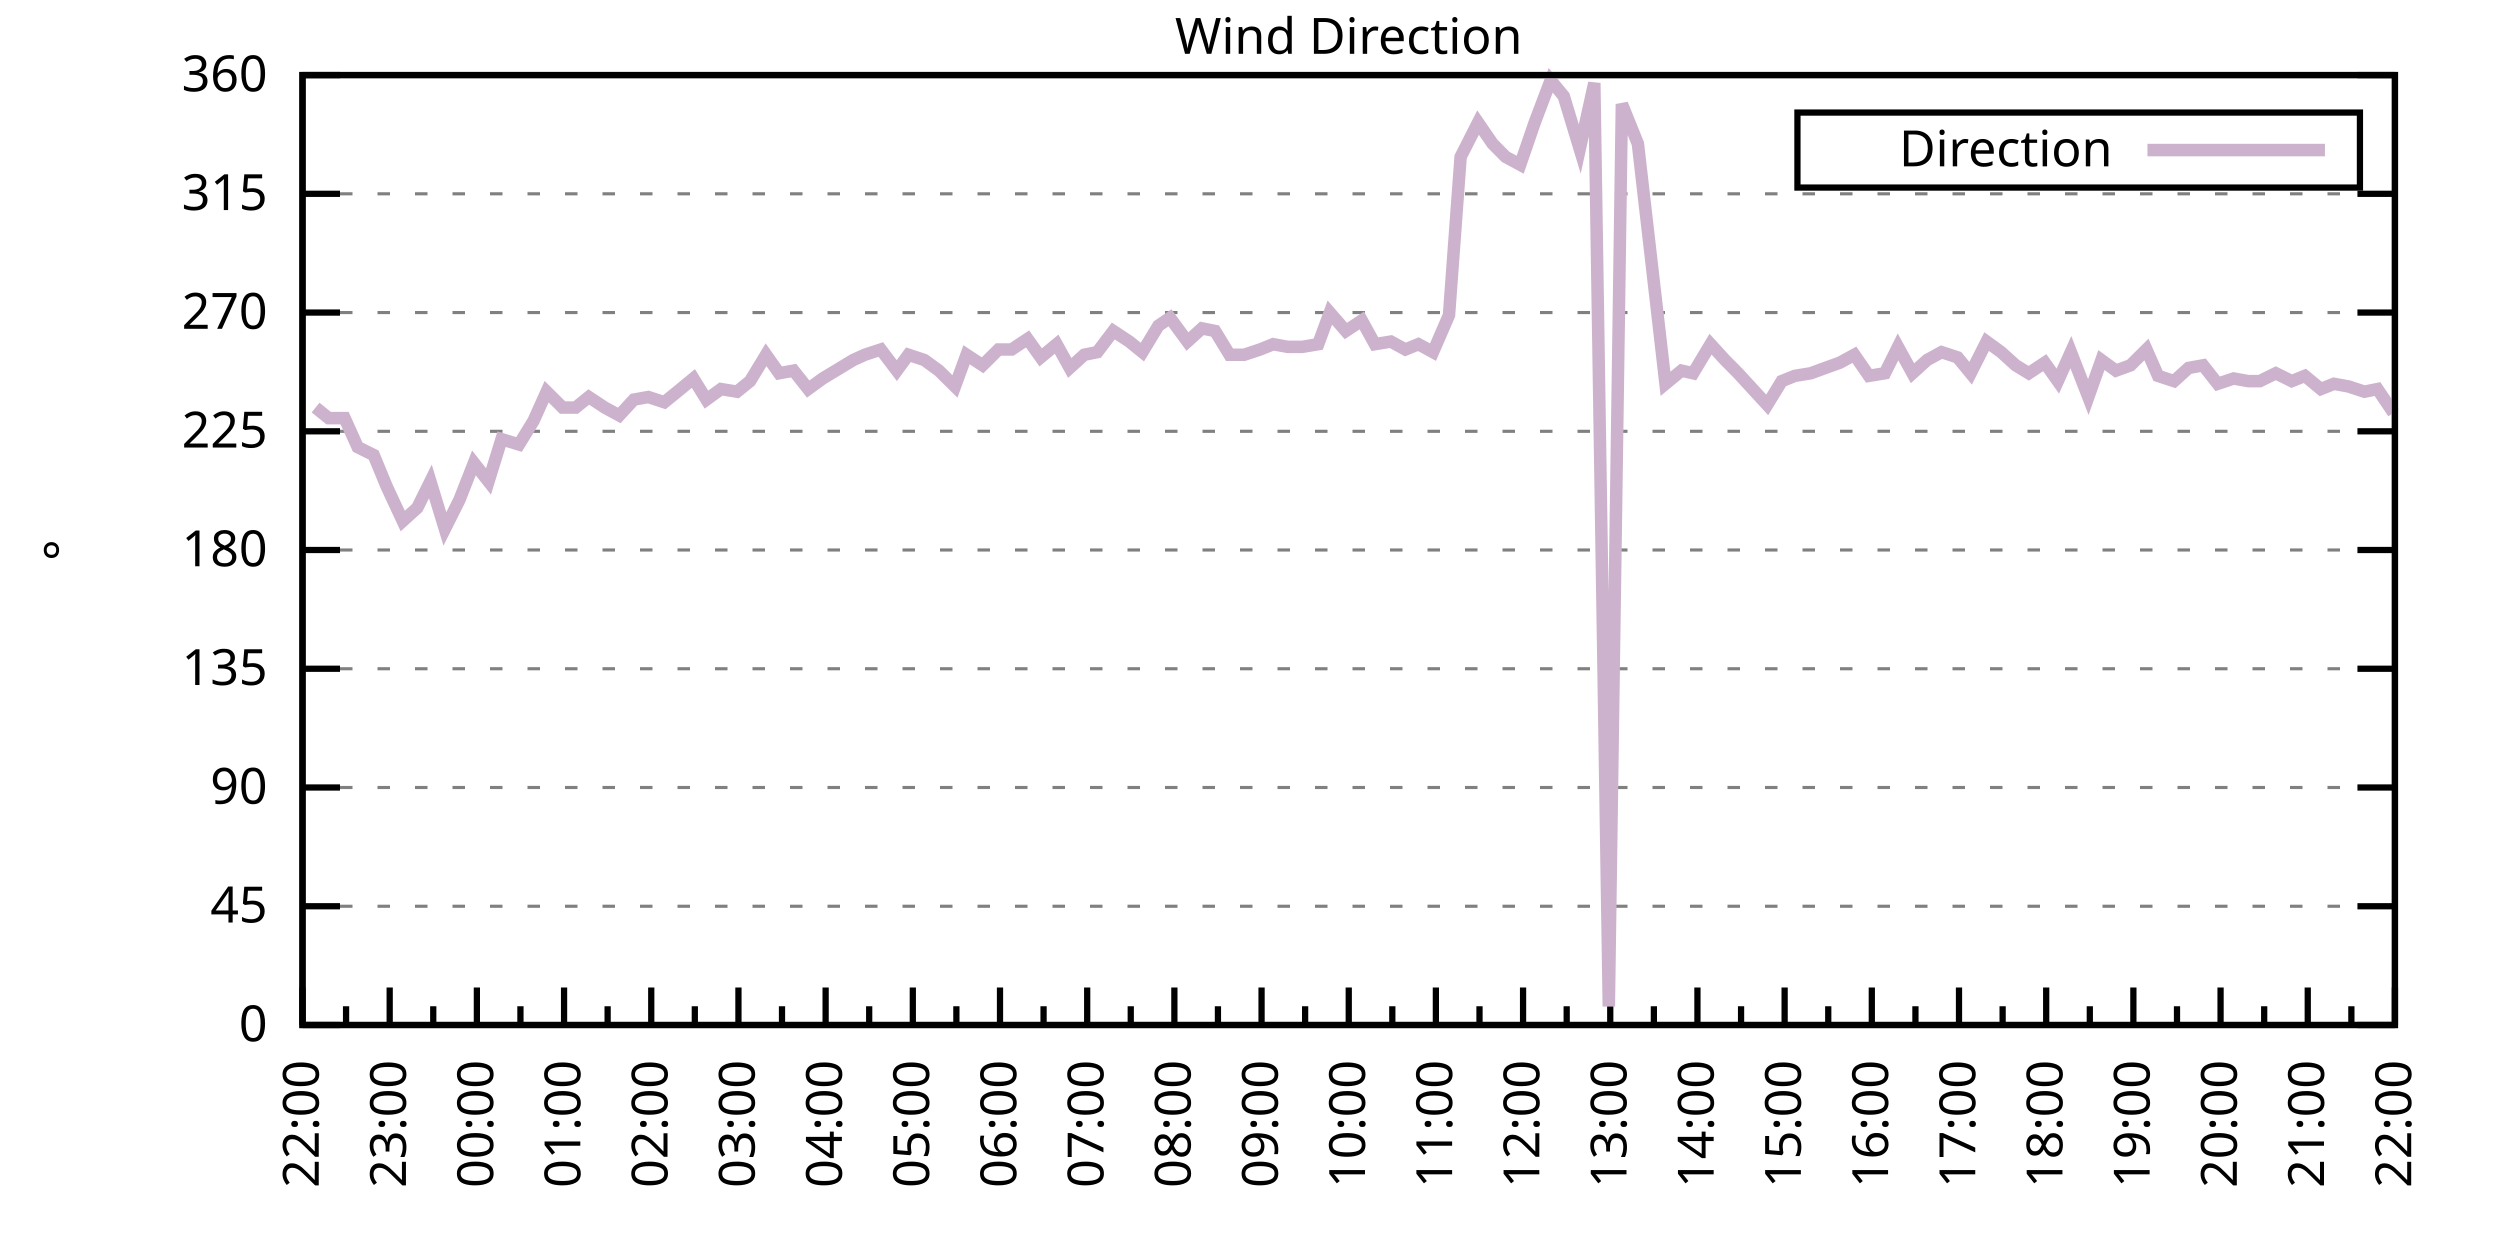
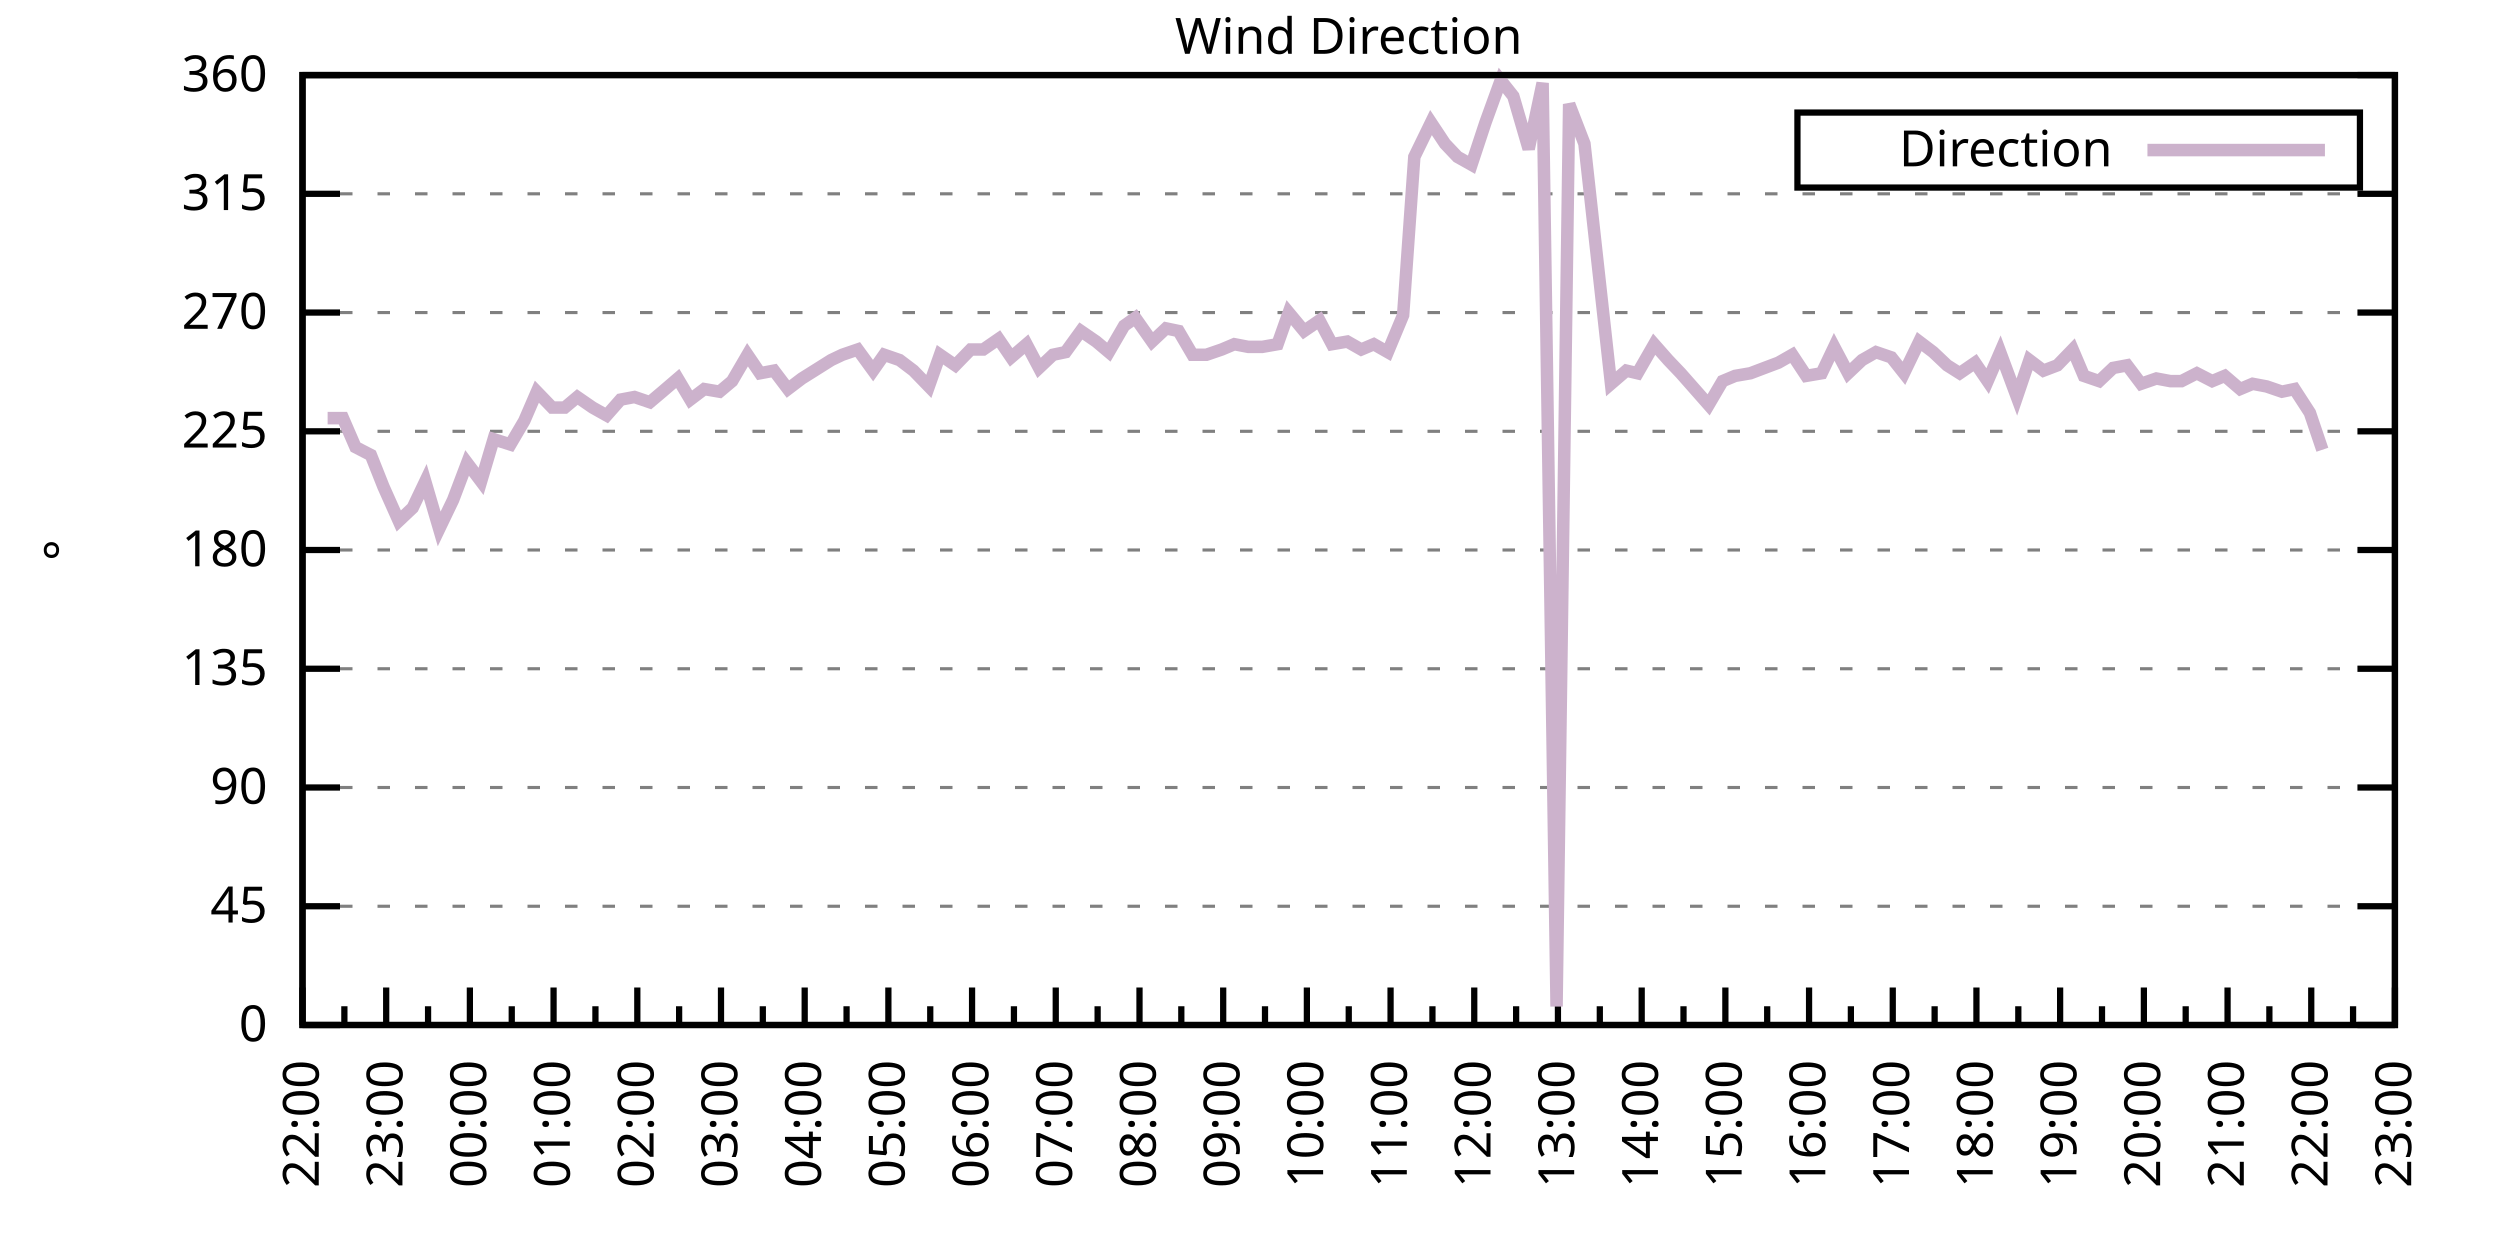
<svg xmlns="http://www.w3.org/2000/svg" xmlns:xlink="http://www.w3.org/1999/xlink" width="400" height="200" viewBox="0 0 400 200">
  <g id="gnuplot_canvas">
    <rect x="0" y="0" width="400" height="200" fill="none" />
    <defs>
      <circle id="gpDot" r="0.5" stroke-width="0.5" stroke="currentColor" />
      <path id="gpPt0" stroke-width="0.333" stroke="currentColor" d="M-1,0 h2 M0,-1 v2" />
      <path id="gpPt1" stroke-width="0.333" stroke="currentColor" d="M-1,-1 L1,1 M1,-1 L-1,1" />
      <path id="gpPt2" stroke-width="0.333" stroke="currentColor" d="M-1,0 L1,0 M0,-1 L0,1 M-1,-1 L1,1 M-1,1 L1,-1" />
      <rect id="gpPt3" stroke-width="0.333" stroke="currentColor" x="-1" y="-1" width="2" height="2" />
      <rect id="gpPt4" stroke-width="0.333" stroke="currentColor" fill="currentColor" x="-1" y="-1" width="2" height="2" />
      <circle id="gpPt5" stroke-width="0.333" stroke="currentColor" cx="0" cy="0" r="1" />
      <use xlink:href="#gpPt5" id="gpPt6" fill="currentColor" stroke="none" />
      <path id="gpPt7" stroke-width="0.333" stroke="currentColor" d="M0,-1.33 L-1.33,0.67 L1.33,0.67 z" />
      <use xlink:href="#gpPt7" id="gpPt8" fill="currentColor" stroke="none" />
      <use xlink:href="#gpPt7" id="gpPt9" stroke="currentColor" transform="rotate(180)" />
      <use xlink:href="#gpPt9" id="gpPt10" fill="currentColor" stroke="none" />
      <use xlink:href="#gpPt3" id="gpPt11" stroke="currentColor" transform="rotate(45)" />
      <use xlink:href="#gpPt11" id="gpPt12" fill="currentColor" stroke="none" />
      <path id="gpPt13" stroke-width="0.333" stroke="currentColor" d="M0,1.330 L1.265,0.411 L0.782,-1.067 L-0.782,-1.076 L-1.265,0.411 z" />
      <use xlink:href="#gpPt13" id="gpPt14" fill="currentColor" stroke="none" />
      <filter id="textbox" filterUnits="objectBoundingBox" x="0" y="0" height="1" width="1">
        <feFlood flood-color="white" flood-opacity="1" result="bgnd" />
        <feComposite in="SourceGraphic" in2="bgnd" operator="atop" />
      </filter>
      <filter id="greybox" filterUnits="objectBoundingBox" x="0" y="0" height="1" width="1">
        <feFlood flood-color="lightgrey" flood-opacity="1" result="grey" />
        <feComposite in="SourceGraphic" in2="grey" operator="atop" />
      </filter>
    </defs>
    <g fill="none" color="white" stroke="currentColor" stroke-width="1.00" stroke-linecap="butt" stroke-linejoin="miter">
</g>
    <g fill="none" color="black" stroke="currentColor" stroke-width="1.00" stroke-linecap="butt" stroke-linejoin="miter">
      <g stroke="none" shape-rendering="crispEdges">
        <polygon fill="rgb(255, 255, 255)" points="48.40,164.00 383.18,164.00 383.18,12.02 48.40,12.02 " />
      </g>
    </g>
    <g fill="none" color="black" stroke="currentColor" stroke-width="1.00" stroke-linecap="butt" stroke-linejoin="miter">
</g>
    <g fill="none" color="black" stroke="black" stroke-width="0.50" stroke-linecap="butt" stroke-linejoin="miter">
</g>
    <g fill="none" color="gray" stroke="currentColor" stroke-width="0.50" stroke-linecap="butt" stroke-linejoin="miter">
      <path stroke="gray" stroke-dasharray="2,4" class="gridline" d="M48.40,164.00 L383.19,164.00  " />
    </g>
    <g fill="none" color="gray" stroke="gray" stroke-width="1.00" stroke-linecap="butt" stroke-linejoin="miter">
</g>
    <g fill="none" color="black" stroke="currentColor" stroke-width="1.00" stroke-linecap="butt" stroke-linejoin="miter">
      <path stroke="black" d="M48.40,164.00 L54.40,164.00 M383.19,164.00 L377.19,164.00  " />
      <g transform="translate(42.80,166.60)" stroke="none" fill="black" font-family="Sans" font-size="8.00" text-anchor="end">
        <text>
          <tspan font-family="Sans"> 0</tspan>
        </text>
      </g>
    </g>
    <g fill="none" color="black" stroke="currentColor" stroke-width="1.00" stroke-linecap="butt" stroke-linejoin="miter">
</g>
    <g fill="none" color="black" stroke="black" stroke-width="0.50" stroke-linecap="butt" stroke-linejoin="miter">
</g>
    <g fill="none" color="gray" stroke="currentColor" stroke-width="0.50" stroke-linecap="butt" stroke-linejoin="miter">
      <path stroke="gray" stroke-dasharray="2,4" class="gridline" d="M48.40,145.00 L383.19,145.00  " />
    </g>
    <g fill="none" color="gray" stroke="gray" stroke-width="1.00" stroke-linecap="butt" stroke-linejoin="miter">
</g>
    <g fill="none" color="black" stroke="currentColor" stroke-width="1.00" stroke-linecap="butt" stroke-linejoin="miter">
      <path stroke="black" d="M48.40,145.00 L54.40,145.00 M383.19,145.00 L377.19,145.00  " />
      <g transform="translate(42.80,147.60)" stroke="none" fill="black" font-family="Sans" font-size="8.00" text-anchor="end">
        <text>
          <tspan font-family="Sans"> 45</tspan>
        </text>
      </g>
    </g>
    <g fill="none" color="black" stroke="currentColor" stroke-width="1.00" stroke-linecap="butt" stroke-linejoin="miter">
</g>
    <g fill="none" color="black" stroke="black" stroke-width="0.50" stroke-linecap="butt" stroke-linejoin="miter">
</g>
    <g fill="none" color="gray" stroke="currentColor" stroke-width="0.50" stroke-linecap="butt" stroke-linejoin="miter">
      <path stroke="gray" stroke-dasharray="2,4" class="gridline" d="M48.40,126.00 L383.19,126.00  " />
    </g>
    <g fill="none" color="gray" stroke="gray" stroke-width="1.00" stroke-linecap="butt" stroke-linejoin="miter">
</g>
    <g fill="none" color="black" stroke="currentColor" stroke-width="1.00" stroke-linecap="butt" stroke-linejoin="miter">
      <path stroke="black" d="M48.40,126.00 L54.40,126.00 M383.19,126.00 L377.19,126.00  " />
      <g transform="translate(42.80,128.60)" stroke="none" fill="black" font-family="Sans" font-size="8.00" text-anchor="end">
        <text>
          <tspan font-family="Sans"> 90</tspan>
        </text>
      </g>
    </g>
    <g fill="none" color="black" stroke="currentColor" stroke-width="1.00" stroke-linecap="butt" stroke-linejoin="miter">
</g>
    <g fill="none" color="black" stroke="black" stroke-width="0.50" stroke-linecap="butt" stroke-linejoin="miter">
</g>
    <g fill="none" color="gray" stroke="currentColor" stroke-width="0.50" stroke-linecap="butt" stroke-linejoin="miter">
      <path stroke="gray" stroke-dasharray="2,4" class="gridline" d="M48.40,107.00 L383.19,107.00  " />
    </g>
    <g fill="none" color="gray" stroke="gray" stroke-width="1.00" stroke-linecap="butt" stroke-linejoin="miter">
</g>
    <g fill="none" color="black" stroke="currentColor" stroke-width="1.00" stroke-linecap="butt" stroke-linejoin="miter">
      <path stroke="black" d="M48.40,107.00 L54.40,107.00 M383.19,107.00 L377.19,107.00  " />
      <g transform="translate(42.80,109.60)" stroke="none" fill="black" font-family="Sans" font-size="8.00" text-anchor="end">
        <text>
          <tspan font-family="Sans"> 135</tspan>
        </text>
      </g>
    </g>
    <g fill="none" color="black" stroke="currentColor" stroke-width="1.00" stroke-linecap="butt" stroke-linejoin="miter">
</g>
    <g fill="none" color="black" stroke="black" stroke-width="0.50" stroke-linecap="butt" stroke-linejoin="miter">
</g>
    <g fill="none" color="gray" stroke="currentColor" stroke-width="0.50" stroke-linecap="butt" stroke-linejoin="miter">
      <path stroke="gray" stroke-dasharray="2,4" class="gridline" d="M48.40,88.00 L383.19,88.00  " />
    </g>
    <g fill="none" color="gray" stroke="gray" stroke-width="1.00" stroke-linecap="butt" stroke-linejoin="miter">
</g>
    <g fill="none" color="black" stroke="currentColor" stroke-width="1.00" stroke-linecap="butt" stroke-linejoin="miter">
      <path stroke="black" d="M48.40,88.00 L54.40,88.00 M383.19,88.00 L377.19,88.00  " />
      <g transform="translate(42.80,90.60)" stroke="none" fill="black" font-family="Sans" font-size="8.00" text-anchor="end">
        <text>
          <tspan font-family="Sans"> 180</tspan>
        </text>
      </g>
    </g>
    <g fill="none" color="black" stroke="currentColor" stroke-width="1.00" stroke-linecap="butt" stroke-linejoin="miter">
</g>
    <g fill="none" color="black" stroke="black" stroke-width="0.50" stroke-linecap="butt" stroke-linejoin="miter">
</g>
    <g fill="none" color="gray" stroke="currentColor" stroke-width="0.50" stroke-linecap="butt" stroke-linejoin="miter">
      <path stroke="gray" stroke-dasharray="2,4" class="gridline" d="M48.40,69.01 L383.19,69.01  " />
    </g>
    <g fill="none" color="gray" stroke="gray" stroke-width="1.00" stroke-linecap="butt" stroke-linejoin="miter">
</g>
    <g fill="none" color="black" stroke="currentColor" stroke-width="1.00" stroke-linecap="butt" stroke-linejoin="miter">
      <path stroke="black" d="M48.40,69.01 L54.40,69.01 M383.19,69.01 L377.19,69.01  " />
      <g transform="translate(42.80,71.61)" stroke="none" fill="black" font-family="Sans" font-size="8.00" text-anchor="end">
        <text>
          <tspan font-family="Sans"> 225</tspan>
        </text>
      </g>
    </g>
    <g fill="none" color="black" stroke="currentColor" stroke-width="1.00" stroke-linecap="butt" stroke-linejoin="miter">
</g>
    <g fill="none" color="black" stroke="black" stroke-width="0.50" stroke-linecap="butt" stroke-linejoin="miter">
</g>
    <g fill="none" color="gray" stroke="currentColor" stroke-width="0.50" stroke-linecap="butt" stroke-linejoin="miter">
      <path stroke="gray" stroke-dasharray="2,4" class="gridline" d="M48.40,50.01 L383.19,50.01  " />
    </g>
    <g fill="none" color="gray" stroke="gray" stroke-width="1.00" stroke-linecap="butt" stroke-linejoin="miter">
</g>
    <g fill="none" color="black" stroke="currentColor" stroke-width="1.00" stroke-linecap="butt" stroke-linejoin="miter">
      <path stroke="black" d="M48.40,50.01 L54.40,50.01 M383.19,50.01 L377.19,50.01  " />
      <g transform="translate(42.80,52.61)" stroke="none" fill="black" font-family="Sans" font-size="8.00" text-anchor="end">
        <text>
          <tspan font-family="Sans"> 270</tspan>
        </text>
      </g>
    </g>
    <g fill="none" color="black" stroke="currentColor" stroke-width="1.00" stroke-linecap="butt" stroke-linejoin="miter">
</g>
    <g fill="none" color="black" stroke="black" stroke-width="0.50" stroke-linecap="butt" stroke-linejoin="miter">
</g>
    <g fill="none" color="gray" stroke="currentColor" stroke-width="0.50" stroke-linecap="butt" stroke-linejoin="miter">
      <path stroke="gray" stroke-dasharray="2,4" class="gridline" d="M48.40,31.01 L383.19,31.01  " />
    </g>
    <g fill="none" color="gray" stroke="gray" stroke-width="1.00" stroke-linecap="butt" stroke-linejoin="miter">
</g>
    <g fill="none" color="black" stroke="currentColor" stroke-width="1.00" stroke-linecap="butt" stroke-linejoin="miter">
      <path stroke="black" d="M48.40,31.01 L54.40,31.01 M383.19,31.01 L377.19,31.01  " />
      <g transform="translate(42.80,33.61)" stroke="none" fill="black" font-family="Sans" font-size="8.00" text-anchor="end">
        <text>
          <tspan font-family="Sans"> 315</tspan>
        </text>
      </g>
    </g>
    <g fill="none" color="black" stroke="currentColor" stroke-width="1.00" stroke-linecap="butt" stroke-linejoin="miter">
</g>
    <g fill="none" color="black" stroke="black" stroke-width="0.50" stroke-linecap="butt" stroke-linejoin="miter">
</g>
    <g fill="none" color="gray" stroke="currentColor" stroke-width="0.50" stroke-linecap="butt" stroke-linejoin="miter">
      <path stroke="gray" stroke-dasharray="2,4" class="gridline" d="M48.40,12.01 L383.19,12.01  " />
    </g>
    <g fill="none" color="gray" stroke="gray" stroke-width="1.00" stroke-linecap="butt" stroke-linejoin="miter">
</g>
    <g fill="none" color="black" stroke="currentColor" stroke-width="1.00" stroke-linecap="butt" stroke-linejoin="miter">
      <path stroke="black" d="M48.40,12.01 L54.40,12.01 M383.19,12.01 L377.19,12.01  " />
      <g transform="translate(42.80,14.61)" stroke="none" fill="black" font-family="Sans" font-size="8.00" text-anchor="end">
        <text>
          <tspan font-family="Sans"> 360</tspan>
        </text>
      </g>
    </g>
    <g fill="none" color="black" stroke="currentColor" stroke-width="1.00" stroke-linecap="butt" stroke-linejoin="miter">
      <path stroke="black" d="M48.40,164.00 L48.40,158.00  " />
      <g transform="translate(51.00,169.60) rotate(270)" stroke="none" fill="black" font-family="Sans" font-size="8.00" text-anchor="end">
        <text>
          <tspan font-family="Sans">22:00</tspan>
        </text>
      </g>
    </g>
    <g fill="none" color="black" stroke="currentColor" stroke-width="1.00" stroke-linecap="butt" stroke-linejoin="miter">
-       <path stroke="black" d="M55.37,164.00 L55.37,161.00 M62.35,164.00 L62.35,158.00  " />
-       <g transform="translate(64.95,169.60) rotate(270)" stroke="none" fill="black" font-family="Sans" font-size="8.00" text-anchor="end">
+       <path stroke="black" d="M55.10,164.00 L55.10,161.00 M61.79,164.00 L61.79,158.00  " />
+       <g transform="translate(64.39,169.60) rotate(270)" stroke="none" fill="black" font-family="Sans" font-size="8.00" text-anchor="end">
        <text>
          <tspan font-family="Sans">23:00</tspan>
        </text>
      </g>
    </g>
    <g fill="none" color="black" stroke="currentColor" stroke-width="1.00" stroke-linecap="butt" stroke-linejoin="miter">
-       <path stroke="black" d="M69.32,164.00 L69.32,161.00 M76.30,164.00 L76.30,158.00  " />
-       <g transform="translate(78.90,169.60) rotate(270)" stroke="none" fill="black" font-family="Sans" font-size="8.00" text-anchor="end">
+       <path stroke="black" d="M68.49,164.00 L68.49,161.00 M75.18,164.00 L75.18,158.00  " />
+       <g transform="translate(77.78,169.60) rotate(270)" stroke="none" fill="black" font-family="Sans" font-size="8.00" text-anchor="end">
        <text>
          <tspan font-family="Sans">00:00</tspan>
        </text>
      </g>
    </g>
    <g fill="none" color="black" stroke="currentColor" stroke-width="1.00" stroke-linecap="butt" stroke-linejoin="miter">
-       <path stroke="black" d="M83.27,164.00 L83.27,161.00 M90.25,164.00 L90.25,158.00  " />
-       <g transform="translate(92.85,169.60) rotate(270)" stroke="none" fill="black" font-family="Sans" font-size="8.00" text-anchor="end">
+       <path stroke="black" d="M81.88,164.00 L81.88,161.00 M88.57,164.00 L88.57,158.00  " />
+       <g transform="translate(91.17,169.60) rotate(270)" stroke="none" fill="black" font-family="Sans" font-size="8.00" text-anchor="end">
        <text>
          <tspan font-family="Sans">01:00</tspan>
        </text>
      </g>
    </g>
    <g fill="none" color="black" stroke="currentColor" stroke-width="1.00" stroke-linecap="butt" stroke-linejoin="miter">
-       <path stroke="black" d="M97.22,164.00 L97.22,161.00 M104.20,164.00 L104.20,158.00  " />
-       <g transform="translate(106.80,169.60) rotate(270)" stroke="none" fill="black" font-family="Sans" font-size="8.00" text-anchor="end">
+       <path stroke="black" d="M95.27,164.00 L95.27,161.00 M101.97,164.00 L101.97,158.00  " />
+       <g transform="translate(104.57,169.60) rotate(270)" stroke="none" fill="black" font-family="Sans" font-size="8.00" text-anchor="end">
        <text>
          <tspan font-family="Sans">02:00</tspan>
        </text>
      </g>
    </g>
    <g fill="none" color="black" stroke="currentColor" stroke-width="1.00" stroke-linecap="butt" stroke-linejoin="miter">
-       <path stroke="black" d="M111.17,164.00 L111.17,161.00 M118.15,164.00 L118.15,158.00  " />
-       <g transform="translate(120.75,169.60) rotate(270)" stroke="none" fill="black" font-family="Sans" font-size="8.00" text-anchor="end">
+       <path stroke="black" d="M108.66,164.00 L108.66,161.00 M115.36,164.00 L115.36,158.00  " />
+       <g transform="translate(117.96,169.60) rotate(270)" stroke="none" fill="black" font-family="Sans" font-size="8.00" text-anchor="end">
        <text>
          <tspan font-family="Sans">03:00</tspan>
        </text>
      </g>
    </g>
    <g fill="none" color="black" stroke="currentColor" stroke-width="1.00" stroke-linecap="butt" stroke-linejoin="miter">
-       <path stroke="black" d="M125.12,164.00 L125.12,161.00 M132.10,164.00 L132.10,158.00  " />
-       <g transform="translate(134.70,169.60) rotate(270)" stroke="none" fill="black" font-family="Sans" font-size="8.00" text-anchor="end">
+       <path stroke="black" d="M122.05,164.00 L122.05,161.00 M128.75,164.00 L128.75,158.00  " />
+       <g transform="translate(131.35,169.60) rotate(270)" stroke="none" fill="black" font-family="Sans" font-size="8.00" text-anchor="end">
        <text>
          <tspan font-family="Sans">04:00</tspan>
        </text>
      </g>
    </g>
    <g fill="none" color="black" stroke="currentColor" stroke-width="1.00" stroke-linecap="butt" stroke-linejoin="miter">
-       <path stroke="black" d="M139.07,164.00 L139.07,161.00 M146.05,164.00 L146.05,158.00  " />
-       <g transform="translate(148.65,169.60) rotate(270)" stroke="none" fill="black" font-family="Sans" font-size="8.00" text-anchor="end">
+       <path stroke="black" d="M135.45,164.00 L135.45,161.00 M142.14,164.00 L142.14,158.00  " />
+       <g transform="translate(144.74,169.60) rotate(270)" stroke="none" fill="black" font-family="Sans" font-size="8.00" text-anchor="end">
        <text>
          <tspan font-family="Sans">05:00</tspan>
        </text>
      </g>
    </g>
    <g fill="none" color="black" stroke="currentColor" stroke-width="1.00" stroke-linecap="butt" stroke-linejoin="miter">
-       <path stroke="black" d="M153.02,164.00 L153.02,161.00 M160.00,164.00 L160.00,158.00  " />
-       <g transform="translate(162.60,169.60) rotate(270)" stroke="none" fill="black" font-family="Sans" font-size="8.00" text-anchor="end">
+       <path stroke="black" d="M148.84,164.00 L148.84,161.00 M155.53,164.00 L155.53,158.00  " />
+       <g transform="translate(158.13,169.60) rotate(270)" stroke="none" fill="black" font-family="Sans" font-size="8.00" text-anchor="end">
        <text>
          <tspan font-family="Sans">06:00</tspan>
        </text>
      </g>
    </g>
    <g fill="none" color="black" stroke="currentColor" stroke-width="1.00" stroke-linecap="butt" stroke-linejoin="miter">
-       <path stroke="black" d="M166.97,164.00 L166.97,161.00 M173.95,164.00 L173.95,158.00  " />
-       <g transform="translate(176.55,169.60) rotate(270)" stroke="none" fill="black" font-family="Sans" font-size="8.00" text-anchor="end">
+       <path stroke="black" d="M162.23,164.00 L162.23,161.00 M168.92,164.00 L168.92,158.00  " />
+       <g transform="translate(171.52,169.60) rotate(270)" stroke="none" fill="black" font-family="Sans" font-size="8.00" text-anchor="end">
        <text>
          <tspan font-family="Sans">07:00</tspan>
        </text>
      </g>
    </g>
    <g fill="none" color="black" stroke="currentColor" stroke-width="1.00" stroke-linecap="butt" stroke-linejoin="miter">
-       <path stroke="black" d="M180.92,164.00 L180.92,161.00 M187.90,164.00 L187.90,158.00  " />
-       <g transform="translate(190.50,169.60) rotate(270)" stroke="none" fill="black" font-family="Sans" font-size="8.00" text-anchor="end">
+       <path stroke="black" d="M175.62,164.00 L175.62,161.00 M182.32,164.00 L182.32,158.00  " />
+       <g transform="translate(184.92,169.60) rotate(270)" stroke="none" fill="black" font-family="Sans" font-size="8.00" text-anchor="end">
        <text>
          <tspan font-family="Sans">08:00</tspan>
        </text>
      </g>
    </g>
    <g fill="none" color="black" stroke="currentColor" stroke-width="1.00" stroke-linecap="butt" stroke-linejoin="miter">
-       <path stroke="black" d="M194.87,164.00 L194.87,161.00 M201.85,164.00 L201.85,158.00  " />
-       <g transform="translate(204.45,169.60) rotate(270)" stroke="none" fill="black" font-family="Sans" font-size="8.00" text-anchor="end">
+       <path stroke="black" d="M189.01,164.00 L189.01,161.00 M195.71,164.00 L195.71,158.00  " />
+       <g transform="translate(198.31,169.60) rotate(270)" stroke="none" fill="black" font-family="Sans" font-size="8.00" text-anchor="end">
        <text>
          <tspan font-family="Sans">09:00</tspan>
        </text>
      </g>
    </g>
    <g fill="none" color="black" stroke="currentColor" stroke-width="1.00" stroke-linecap="butt" stroke-linejoin="miter">
-       <path stroke="black" d="M208.82,164.00 L208.82,161.00 M215.80,164.00 L215.80,158.00  " />
-       <g transform="translate(218.40,169.60) rotate(270)" stroke="none" fill="black" font-family="Sans" font-size="8.00" text-anchor="end">
+       <path stroke="black" d="M202.40,164.00 L202.40,161.00 M209.10,164.00 L209.10,158.00  " />
+       <g transform="translate(211.70,169.60) rotate(270)" stroke="none" fill="black" font-family="Sans" font-size="8.00" text-anchor="end">
        <text>
          <tspan font-family="Sans">10:00</tspan>
        </text>
      </g>
    </g>
    <g fill="none" color="black" stroke="currentColor" stroke-width="1.00" stroke-linecap="butt" stroke-linejoin="miter">
-       <path stroke="black" d="M222.77,164.00 L222.77,161.00 M229.74,164.00 L229.74,158.00  " />
-       <g transform="translate(232.34,169.60) rotate(270)" stroke="none" fill="black" font-family="Sans" font-size="8.00" text-anchor="end">
+       <path stroke="black" d="M215.80,164.00 L215.80,161.00 M222.49,164.00 L222.49,158.00  " />
+       <g transform="translate(225.09,169.60) rotate(270)" stroke="none" fill="black" font-family="Sans" font-size="8.00" text-anchor="end">
        <text>
          <tspan font-family="Sans">11:00</tspan>
        </text>
      </g>
    </g>
    <g fill="none" color="black" stroke="currentColor" stroke-width="1.00" stroke-linecap="butt" stroke-linejoin="miter">
-       <path stroke="black" d="M236.72,164.00 L236.72,161.00 M243.69,164.00 L243.69,158.00  " />
-       <g transform="translate(246.29,169.60) rotate(270)" stroke="none" fill="black" font-family="Sans" font-size="8.00" text-anchor="end">
+       <path stroke="black" d="M229.19,164.00 L229.19,161.00 M235.88,164.00 L235.88,158.00  " />
+       <g transform="translate(238.48,169.60) rotate(270)" stroke="none" fill="black" font-family="Sans" font-size="8.00" text-anchor="end">
        <text>
          <tspan font-family="Sans">12:00</tspan>
        </text>
      </g>
    </g>
    <g fill="none" color="black" stroke="currentColor" stroke-width="1.00" stroke-linecap="butt" stroke-linejoin="miter">
-       <path stroke="black" d="M250.67,164.00 L250.67,161.00 M257.64,164.00 L257.64,158.00  " />
-       <g transform="translate(260.24,169.60) rotate(270)" stroke="none" fill="black" font-family="Sans" font-size="8.00" text-anchor="end">
+       <path stroke="black" d="M242.58,164.00 L242.58,161.00 M249.27,164.00 L249.27,158.00  " />
+       <g transform="translate(251.87,169.60) rotate(270)" stroke="none" fill="black" font-family="Sans" font-size="8.00" text-anchor="end">
        <text>
          <tspan font-family="Sans">13:00</tspan>
        </text>
      </g>
    </g>
    <g fill="none" color="black" stroke="currentColor" stroke-width="1.00" stroke-linecap="butt" stroke-linejoin="miter">
-       <path stroke="black" d="M264.62,164.00 L264.62,161.00 M271.59,164.00 L271.59,158.00  " />
-       <g transform="translate(274.19,169.60) rotate(270)" stroke="none" fill="black" font-family="Sans" font-size="8.00" text-anchor="end">
+       <path stroke="black" d="M255.97,164.00 L255.97,161.00 M262.67,164.00 L262.67,158.00  " />
+       <g transform="translate(265.27,169.60) rotate(270)" stroke="none" fill="black" font-family="Sans" font-size="8.00" text-anchor="end">
        <text>
          <tspan font-family="Sans">14:00</tspan>
        </text>
      </g>
    </g>
    <g fill="none" color="black" stroke="currentColor" stroke-width="1.00" stroke-linecap="butt" stroke-linejoin="miter">
-       <path stroke="black" d="M278.57,164.00 L278.57,161.00 M285.54,164.00 L285.54,158.00  " />
-       <g transform="translate(288.14,169.60) rotate(270)" stroke="none" fill="black" font-family="Sans" font-size="8.00" text-anchor="end">
+       <path stroke="black" d="M269.36,164.00 L269.36,161.00 M276.06,164.00 L276.06,158.00  " />
+       <g transform="translate(278.66,169.60) rotate(270)" stroke="none" fill="black" font-family="Sans" font-size="8.00" text-anchor="end">
        <text>
          <tspan font-family="Sans">15:00</tspan>
        </text>
      </g>
    </g>
    <g fill="none" color="black" stroke="currentColor" stroke-width="1.00" stroke-linecap="butt" stroke-linejoin="miter">
-       <path stroke="black" d="M292.52,164.00 L292.52,161.00 M299.49,164.00 L299.49,158.00  " />
-       <g transform="translate(302.09,169.60) rotate(270)" stroke="none" fill="black" font-family="Sans" font-size="8.00" text-anchor="end">
+       <path stroke="black" d="M282.75,164.00 L282.75,161.00 M289.45,164.00 L289.45,158.00  " />
+       <g transform="translate(292.05,169.60) rotate(270)" stroke="none" fill="black" font-family="Sans" font-size="8.00" text-anchor="end">
        <text>
          <tspan font-family="Sans">16:00</tspan>
        </text>
      </g>
    </g>
    <g fill="none" color="black" stroke="currentColor" stroke-width="1.00" stroke-linecap="butt" stroke-linejoin="miter">
-       <path stroke="black" d="M306.47,164.00 L306.47,161.00 M313.44,164.00 L313.44,158.00  " />
-       <g transform="translate(316.04,169.60) rotate(270)" stroke="none" fill="black" font-family="Sans" font-size="8.00" text-anchor="end">
+       <path stroke="black" d="M296.14,164.00 L296.14,161.00 M302.84,164.00 L302.84,158.00  " />
+       <g transform="translate(305.44,169.60) rotate(270)" stroke="none" fill="black" font-family="Sans" font-size="8.00" text-anchor="end">
        <text>
          <tspan font-family="Sans">17:00</tspan>
        </text>
      </g>
    </g>
    <g fill="none" color="black" stroke="currentColor" stroke-width="1.00" stroke-linecap="butt" stroke-linejoin="miter">
-       <path stroke="black" d="M320.42,164.00 L320.42,161.00 M327.39,164.00 L327.39,158.00  " />
-       <g transform="translate(329.99,169.60) rotate(270)" stroke="none" fill="black" font-family="Sans" font-size="8.00" text-anchor="end">
+       <path stroke="black" d="M309.54,164.00 L309.54,161.00 M316.23,164.00 L316.23,158.00  " />
+       <g transform="translate(318.83,169.60) rotate(270)" stroke="none" fill="black" font-family="Sans" font-size="8.00" text-anchor="end">
        <text>
          <tspan font-family="Sans">18:00</tspan>
        </text>
      </g>
    </g>
    <g fill="none" color="black" stroke="currentColor" stroke-width="1.00" stroke-linecap="butt" stroke-linejoin="miter">
-       <path stroke="black" d="M334.37,164.00 L334.37,161.00 M341.34,164.00 L341.34,158.00  " />
-       <g transform="translate(343.94,169.60) rotate(270)" stroke="none" fill="black" font-family="Sans" font-size="8.00" text-anchor="end">
+       <path stroke="black" d="M322.93,164.00 L322.93,161.00 M329.62,164.00 L329.62,158.00  " />
+       <g transform="translate(332.22,169.60) rotate(270)" stroke="none" fill="black" font-family="Sans" font-size="8.00" text-anchor="end">
        <text>
          <tspan font-family="Sans">19:00</tspan>
        </text>
      </g>
    </g>
    <g fill="none" color="black" stroke="currentColor" stroke-width="1.00" stroke-linecap="butt" stroke-linejoin="miter">
-       <path stroke="black" d="M348.32,164.00 L348.32,161.00 M355.29,164.00 L355.29,158.00  " />
-       <g transform="translate(357.89,169.60) rotate(270)" stroke="none" fill="black" font-family="Sans" font-size="8.00" text-anchor="end">
+       <path stroke="black" d="M336.32,164.00 L336.32,161.00 M343.02,164.00 L343.02,158.00  " />
+       <g transform="translate(345.62,169.60) rotate(270)" stroke="none" fill="black" font-family="Sans" font-size="8.00" text-anchor="end">
        <text>
          <tspan font-family="Sans">20:00</tspan>
        </text>
      </g>
    </g>
    <g fill="none" color="black" stroke="currentColor" stroke-width="1.00" stroke-linecap="butt" stroke-linejoin="miter">
-       <path stroke="black" d="M362.27,164.00 L362.27,161.00 M369.24,164.00 L369.24,158.00  " />
-       <g transform="translate(371.84,169.60) rotate(270)" stroke="none" fill="black" font-family="Sans" font-size="8.00" text-anchor="end">
+       <path stroke="black" d="M349.71,164.00 L349.71,161.00 M356.41,164.00 L356.41,158.00  " />
+       <g transform="translate(359.01,169.60) rotate(270)" stroke="none" fill="black" font-family="Sans" font-size="8.00" text-anchor="end">
        <text>
          <tspan font-family="Sans">21:00</tspan>
        </text>
      </g>
    </g>
    <g fill="none" color="black" stroke="currentColor" stroke-width="1.00" stroke-linecap="butt" stroke-linejoin="miter">
-       <path stroke="black" d="M376.22,164.00 L376.22,161.00 M383.19,164.00 L383.19,158.00  " />
+       <path stroke="black" d="M363.10,164.00 L363.10,161.00 M369.80,164.00 L369.80,158.00  " />
+       <g transform="translate(372.40,169.60) rotate(270)" stroke="none" fill="black" font-family="Sans" font-size="8.00" text-anchor="end">
+         <text>
+           <tspan font-family="Sans">22:00</tspan>
+         </text>
+       </g>
+     </g>
+     <g fill="none" color="black" stroke="currentColor" stroke-width="1.00" stroke-linecap="butt" stroke-linejoin="miter">
+       <path stroke="black" d="M376.49,164.00 L376.49,161.00 M383.19,164.00 L383.19,158.00  " />
      <g transform="translate(385.79,169.60) rotate(270)" stroke="none" fill="black" font-family="Sans" font-size="8.00" text-anchor="end">
        <text>
-           <tspan font-family="Sans">22:00</tspan>
+           <tspan font-family="Sans">23:00</tspan>
        </text>
      </g>
    </g>
    <g fill="none" color="black" stroke="currentColor" stroke-width="1.00" stroke-linecap="butt" stroke-linejoin="miter">
</g>
    <g fill="none" color="black" stroke="currentColor" stroke-width="1.00" stroke-linecap="butt" stroke-linejoin="miter">
      <path stroke="black" d="M48.40,12.01 L48.40,164.00 L383.19,164.00 L383.19,12.01 L48.40,12.01 Z  " />
    </g>
    <g fill="none" color="black" stroke="currentColor" stroke-width="1.00" stroke-linecap="butt" stroke-linejoin="miter">
      <g transform="translate(12.80,88.01) rotate(270)" stroke="none" fill="black" font-family="Sans" font-size="8.00" text-anchor="middle">
        <text>
          <tspan font-family="Sans">°</tspan>
        </text>
      </g>
    </g>
    <g fill="none" color="black" stroke="currentColor" stroke-width="1.00" stroke-linecap="butt" stroke-linejoin="miter">
</g>
    <g fill="none" color="black" stroke="currentColor" stroke-width="1.00" stroke-linecap="butt" stroke-linejoin="miter">
      <path stroke="black" d="M287.59,30.01 L287.59,18.01 L377.59,18.01 L377.59,30.01 L287.59,30.01 Z  " />
    </g>
    <g id="Wind_direction_plot_1">
      <g fill="none" color="white" stroke="black" stroke-width="2.00" stroke-linecap="butt" stroke-linejoin="miter">
</g>
      <g fill="none" color="black" stroke="currentColor" stroke-width="2.00" stroke-linecap="butt" stroke-linejoin="miter">
        <g transform="translate(337.99,26.61)" stroke="none" fill="black" font-family="Sans" font-size="8.00" text-anchor="end">
          <text>
            <tspan font-family="Sans">Direction</tspan>
          </text>
        </g>
      </g>
      <g fill="none" color="black" stroke="currentColor" stroke-width="2.00" stroke-linecap="butt" stroke-linejoin="miter">
-         <path stroke="rgb(204, 178, 204)" d="M343.59,24.01 L371.99,24.01 M50.49,65.21 L52.58,66.90 L55.14,66.90 L57.23,71.54 L59.79,72.81 L61.88,77.87   L64.44,83.36 L66.77,81.25 L68.86,77.03 L71.18,84.63 L73.51,79.98 L75.83,74.07 L78.16,77.03 L80.25,70.27   L83.04,71.12 L85.37,67.32 L87.46,62.67 L90.02,65.21 L92.11,65.21 L94.20,63.52 L96.76,65.21 L99.08,66.47   L101.41,63.94 L103.73,63.52 L106.29,64.36 L108.38,62.67 L110.94,60.56 L113.03,63.94 L115.36,62.25 L117.92,62.67   L120.01,60.98 L122.57,56.76 L124.66,59.72 L126.98,59.30 L129.31,62.25 L131.63,60.56 L133.72,59.30 L136.51,57.61   L138.37,56.76 L140.93,55.92 L143.49,59.30 L145.35,56.76 L147.91,57.61 L150.23,59.30 L152.79,61.83 L154.65,56.76   L157.21,58.45 L159.76,55.92 L161.86,55.92 L164.41,54.23 L166.51,57.18 L169.06,55.07 L171.16,58.87 L173.48,56.76   L175.57,56.34 L178.13,52.96 L180.69,54.65 L182.78,56.34 L185.34,52.12 L187.20,50.85 L189.99,54.65 L192.31,52.54   L194.41,52.96 L196.73,56.76 L199.06,56.76 L201.61,55.92 L203.71,55.07 L206.03,55.50 L208.36,55.50 L210.91,55.07   L212.77,50.01 L215.33,52.96 L217.89,51.27 L219.98,55.07 L222.54,54.65 L224.86,55.92 L226.95,55.07 L229.28,56.34   L231.84,50.43 L233.70,25.10 L236.49,19.61 L238.81,22.99 L240.90,25.10 L243.23,26.36 L245.55,19.61 L248.11,12.85   L250.20,15.39 L252.76,23.83 L255.09,13.28 L257.41,161.04 L259.50,16.65 L262.06,22.99 L266.48,61.41 L269.04,59.30   L270.90,59.72 L273.69,55.07 L276.01,57.61 L278.10,59.72 L282.75,64.78 L285.08,60.98 L287.17,60.14 L289.73,59.72   L292.05,58.87 L294.38,58.03 L296.70,56.76 L299.03,60.14 L301.58,59.72 L303.68,55.50 L306.00,59.72 L308.33,57.61   L310.65,56.34 L313.21,57.18 L315.30,59.72 L317.86,54.65 L320.18,56.34 L322.51,58.45 L324.60,59.72 L327.16,58.03   L329.25,60.98 L331.34,56.34 L334.13,63.52 L336.23,57.61 L338.55,59.30 L340.88,58.45 L343.43,55.92 L345.29,60.14   L347.85,60.98 L350.18,58.87 L352.50,58.45 L354.83,61.41 L357.38,60.56 L359.71,60.98 L361.57,60.98 L364.13,59.72   L366.68,60.98 L368.78,60.14 L371.33,62.25 L373.43,61.41 L375.75,61.83 L378.31,62.67 L380.40,62.25 L382.96,66.05    " />
+         <path stroke="rgb(204, 178, 204)" d="M343.59,24.01 L371.99,24.01 M52.42,66.90 L54.87,66.90 L56.88,71.54 L59.34,72.81 L61.35,77.87 L63.80,83.36   L66.03,81.25 L68.04,77.03 L70.27,84.63 L72.50,79.98 L74.74,74.07 L76.97,77.03 L78.98,70.27 L81.66,71.12   L83.89,67.32 L85.90,62.67 L88.35,65.21 L90.36,65.21 L92.37,63.52 L94.82,65.21 L97.06,66.47 L99.29,63.94   L101.52,63.52 L103.98,64.36 L105.98,62.67 L108.44,60.56 L110.45,63.94 L112.68,62.25 L115.13,62.67 L117.14,60.98   L119.60,56.76 L121.61,59.72 L123.84,59.30 L126.07,62.25 L128.30,60.56 L130.31,59.30 L132.99,57.61 L134.78,56.76   L137.23,55.92 L139.69,59.30 L141.47,56.76 L143.93,57.61 L146.16,59.30 L148.61,61.83 L150.40,56.76 L152.85,58.45   L155.31,55.92 L157.32,55.92 L159.77,54.23 L161.78,57.18 L164.24,55.07 L166.25,58.87 L168.48,56.76 L170.49,56.34   L172.94,52.96 L175.40,54.65 L177.41,56.34 L179.86,52.12 L181.65,50.85 L184.32,54.65 L186.56,52.54 L188.57,52.96   L190.80,56.76 L193.03,56.76 L195.48,55.92 L197.49,55.07 L199.73,55.50 L201.96,55.50 L204.41,55.07 L206.20,50.01   L208.65,52.96 L211.11,51.27 L213.12,55.07 L215.57,54.65 L217.80,55.92 L219.81,55.07 L222.04,56.34 L224.50,50.43   L226.29,25.10 L228.96,19.61 L231.20,22.99 L233.20,25.10 L235.44,26.36 L237.67,19.61 L240.12,12.85 L242.13,15.39   L244.59,23.83 L246.82,13.28 L249.05,161.04 L251.06,16.65 L253.51,22.99 L257.76,61.41 L260.21,59.30 L262.00,59.72   L264.67,55.07 L266.91,57.61 L268.92,59.72 L273.38,64.78 L275.61,60.98 L277.62,60.14 L280.07,59.72 L282.31,58.87   L284.54,58.03 L286.77,56.76 L289.00,60.14 L291.46,59.72 L293.47,55.50 L295.70,59.72 L297.93,57.61 L300.16,56.34   L302.62,57.18 L304.63,59.72 L307.08,54.65 L309.31,56.34 L311.54,58.45 L313.55,59.72 L316.01,58.03 L318.02,60.98   L320.03,56.34 L322.70,63.52 L324.71,57.61 L326.95,59.30 L329.18,58.45 L331.63,55.92 L333.42,60.14 L335.87,60.98   L338.10,58.87 L340.34,58.45 L342.57,61.41 L345.02,60.56 L347.26,60.98 L349.04,60.98 L351.50,59.72 L353.95,60.98   L355.96,60.14 L358.42,62.25 L360.42,61.41 L362.66,61.83 L365.11,62.67 L367.12,62.25 L369.58,66.05 L371.58,71.96    " />
      </g>
    </g>
    <g fill="none" color="black" stroke="currentColor" stroke-width="2.00" stroke-linecap="butt" stroke-linejoin="miter">
</g>
    <g fill="none" color="black" stroke="black" stroke-width="1.00" stroke-linecap="butt" stroke-linejoin="miter">
</g>
    <g fill="none" color="black" stroke="currentColor" stroke-width="1.00" stroke-linecap="butt" stroke-linejoin="miter">
      <path stroke="black" d="M48.40,12.01 L48.40,164.00 L383.19,164.00 L383.19,12.01 L48.40,12.01 Z  " />
    </g>
    <g fill="none" color="black" stroke="currentColor" stroke-width="1.00" stroke-linecap="butt" stroke-linejoin="miter">
      <g transform="translate(215.79,8.61)" stroke="none" fill="black" font-family="Sans" font-size="8.00" text-anchor="middle">
        <text>
          <tspan font-family="Sans">Wind Direction</tspan>
        </text>
      </g>
    </g>
    <g fill="none" color="black" stroke="currentColor" stroke-width="1.00" stroke-linecap="butt" stroke-linejoin="miter">
</g>
  </g>
</svg>
